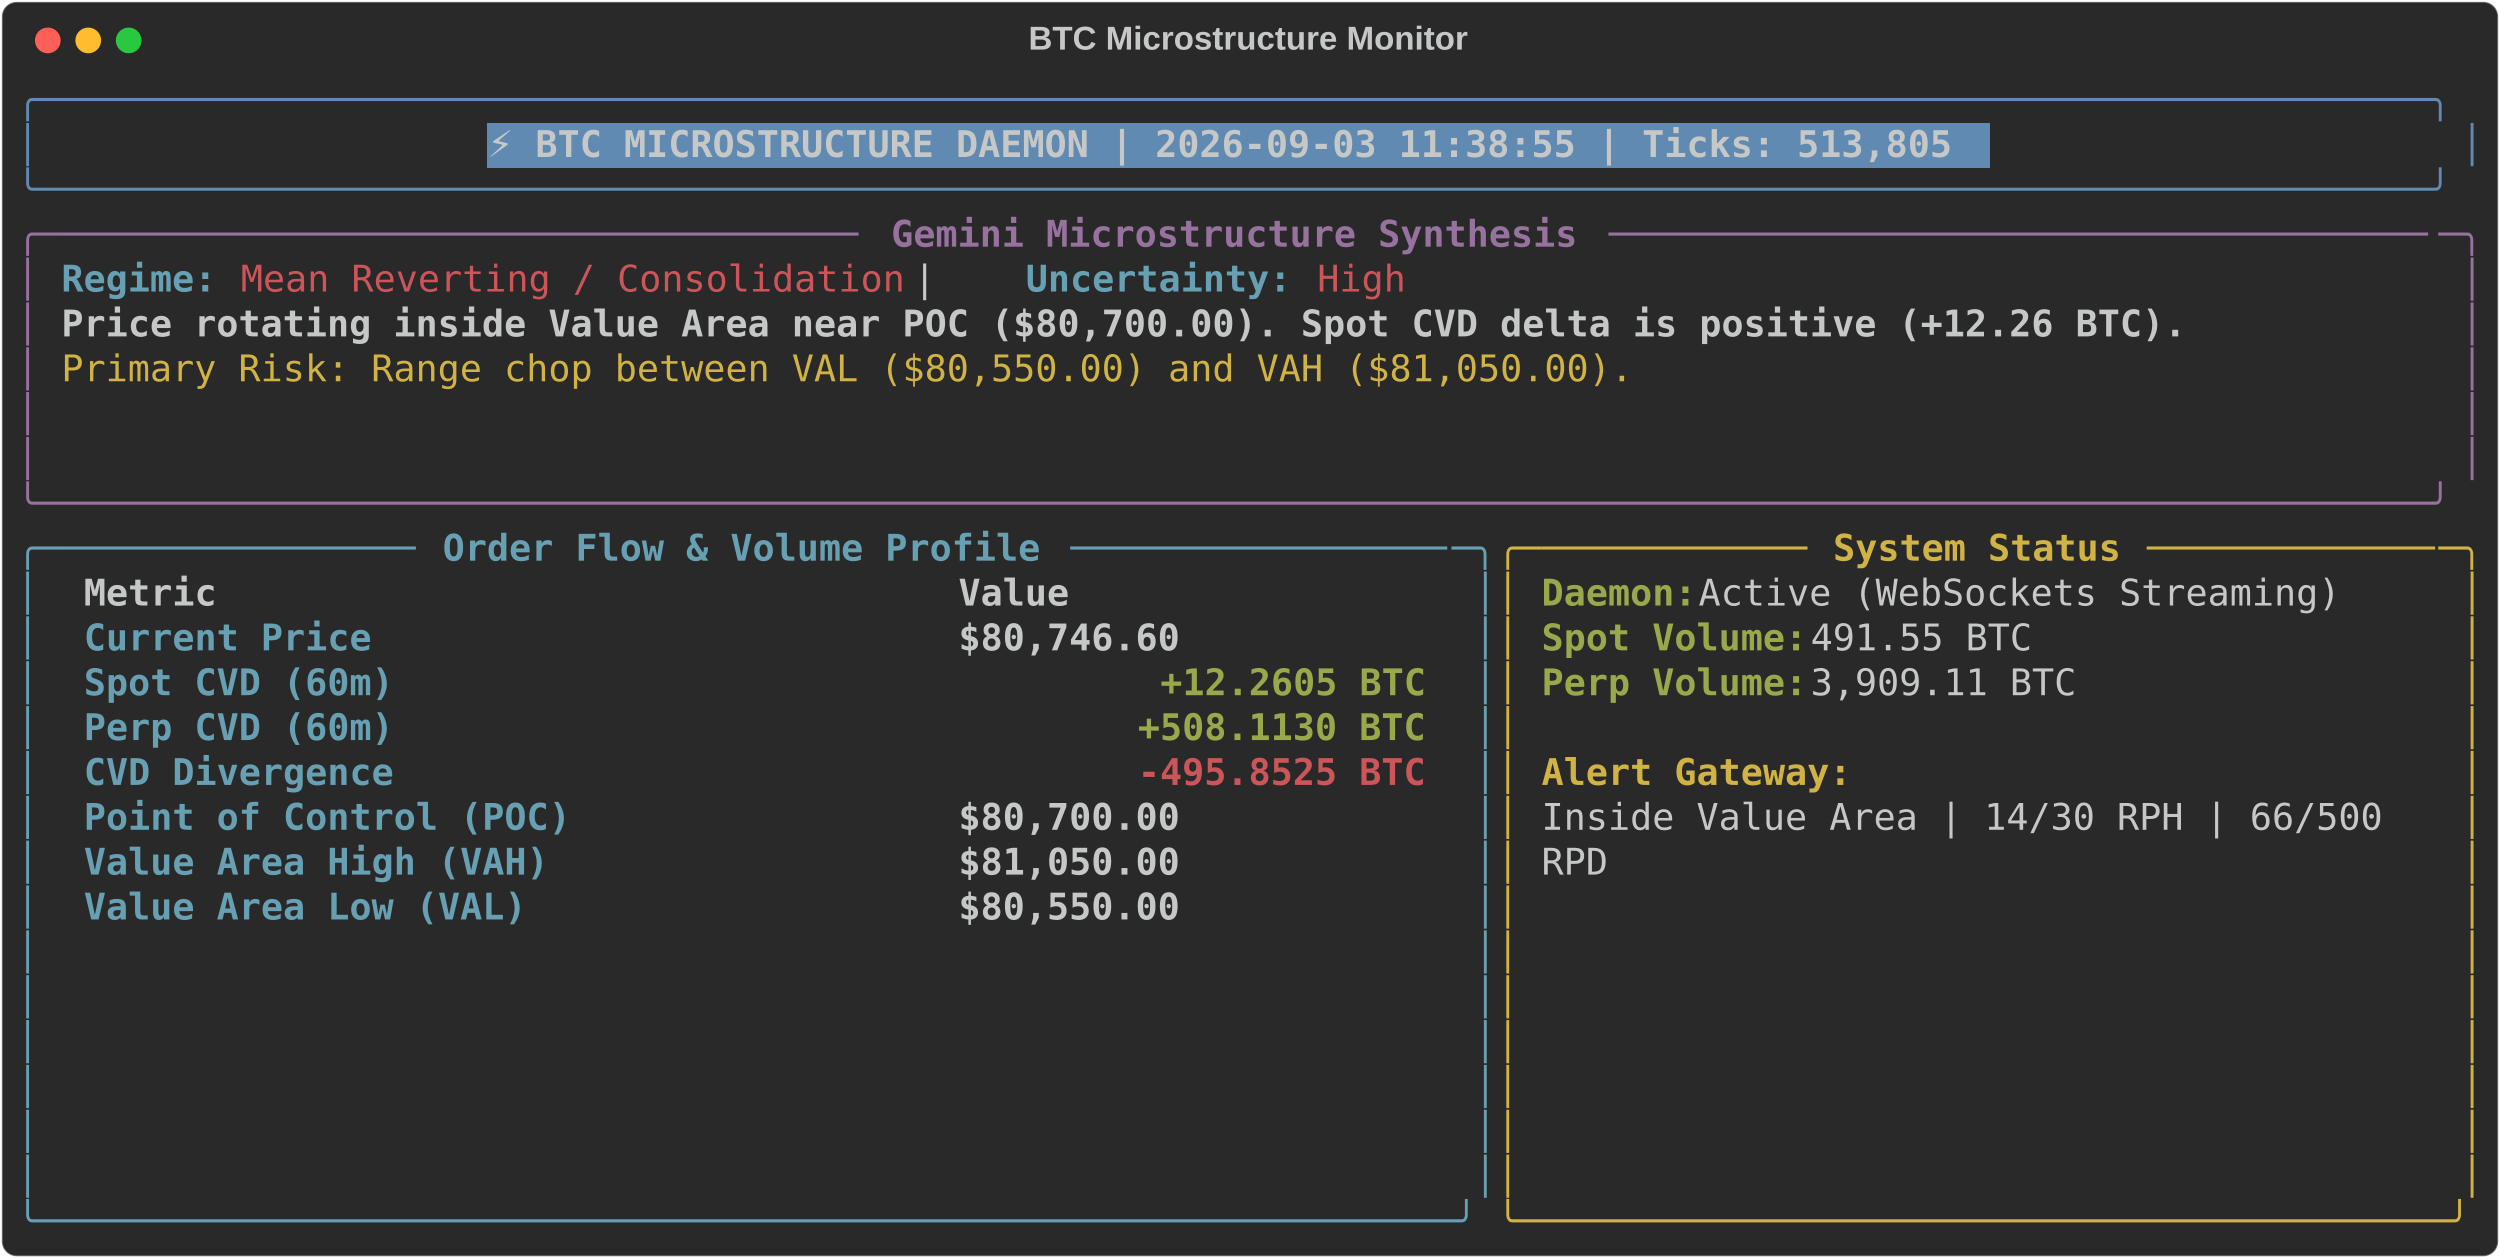
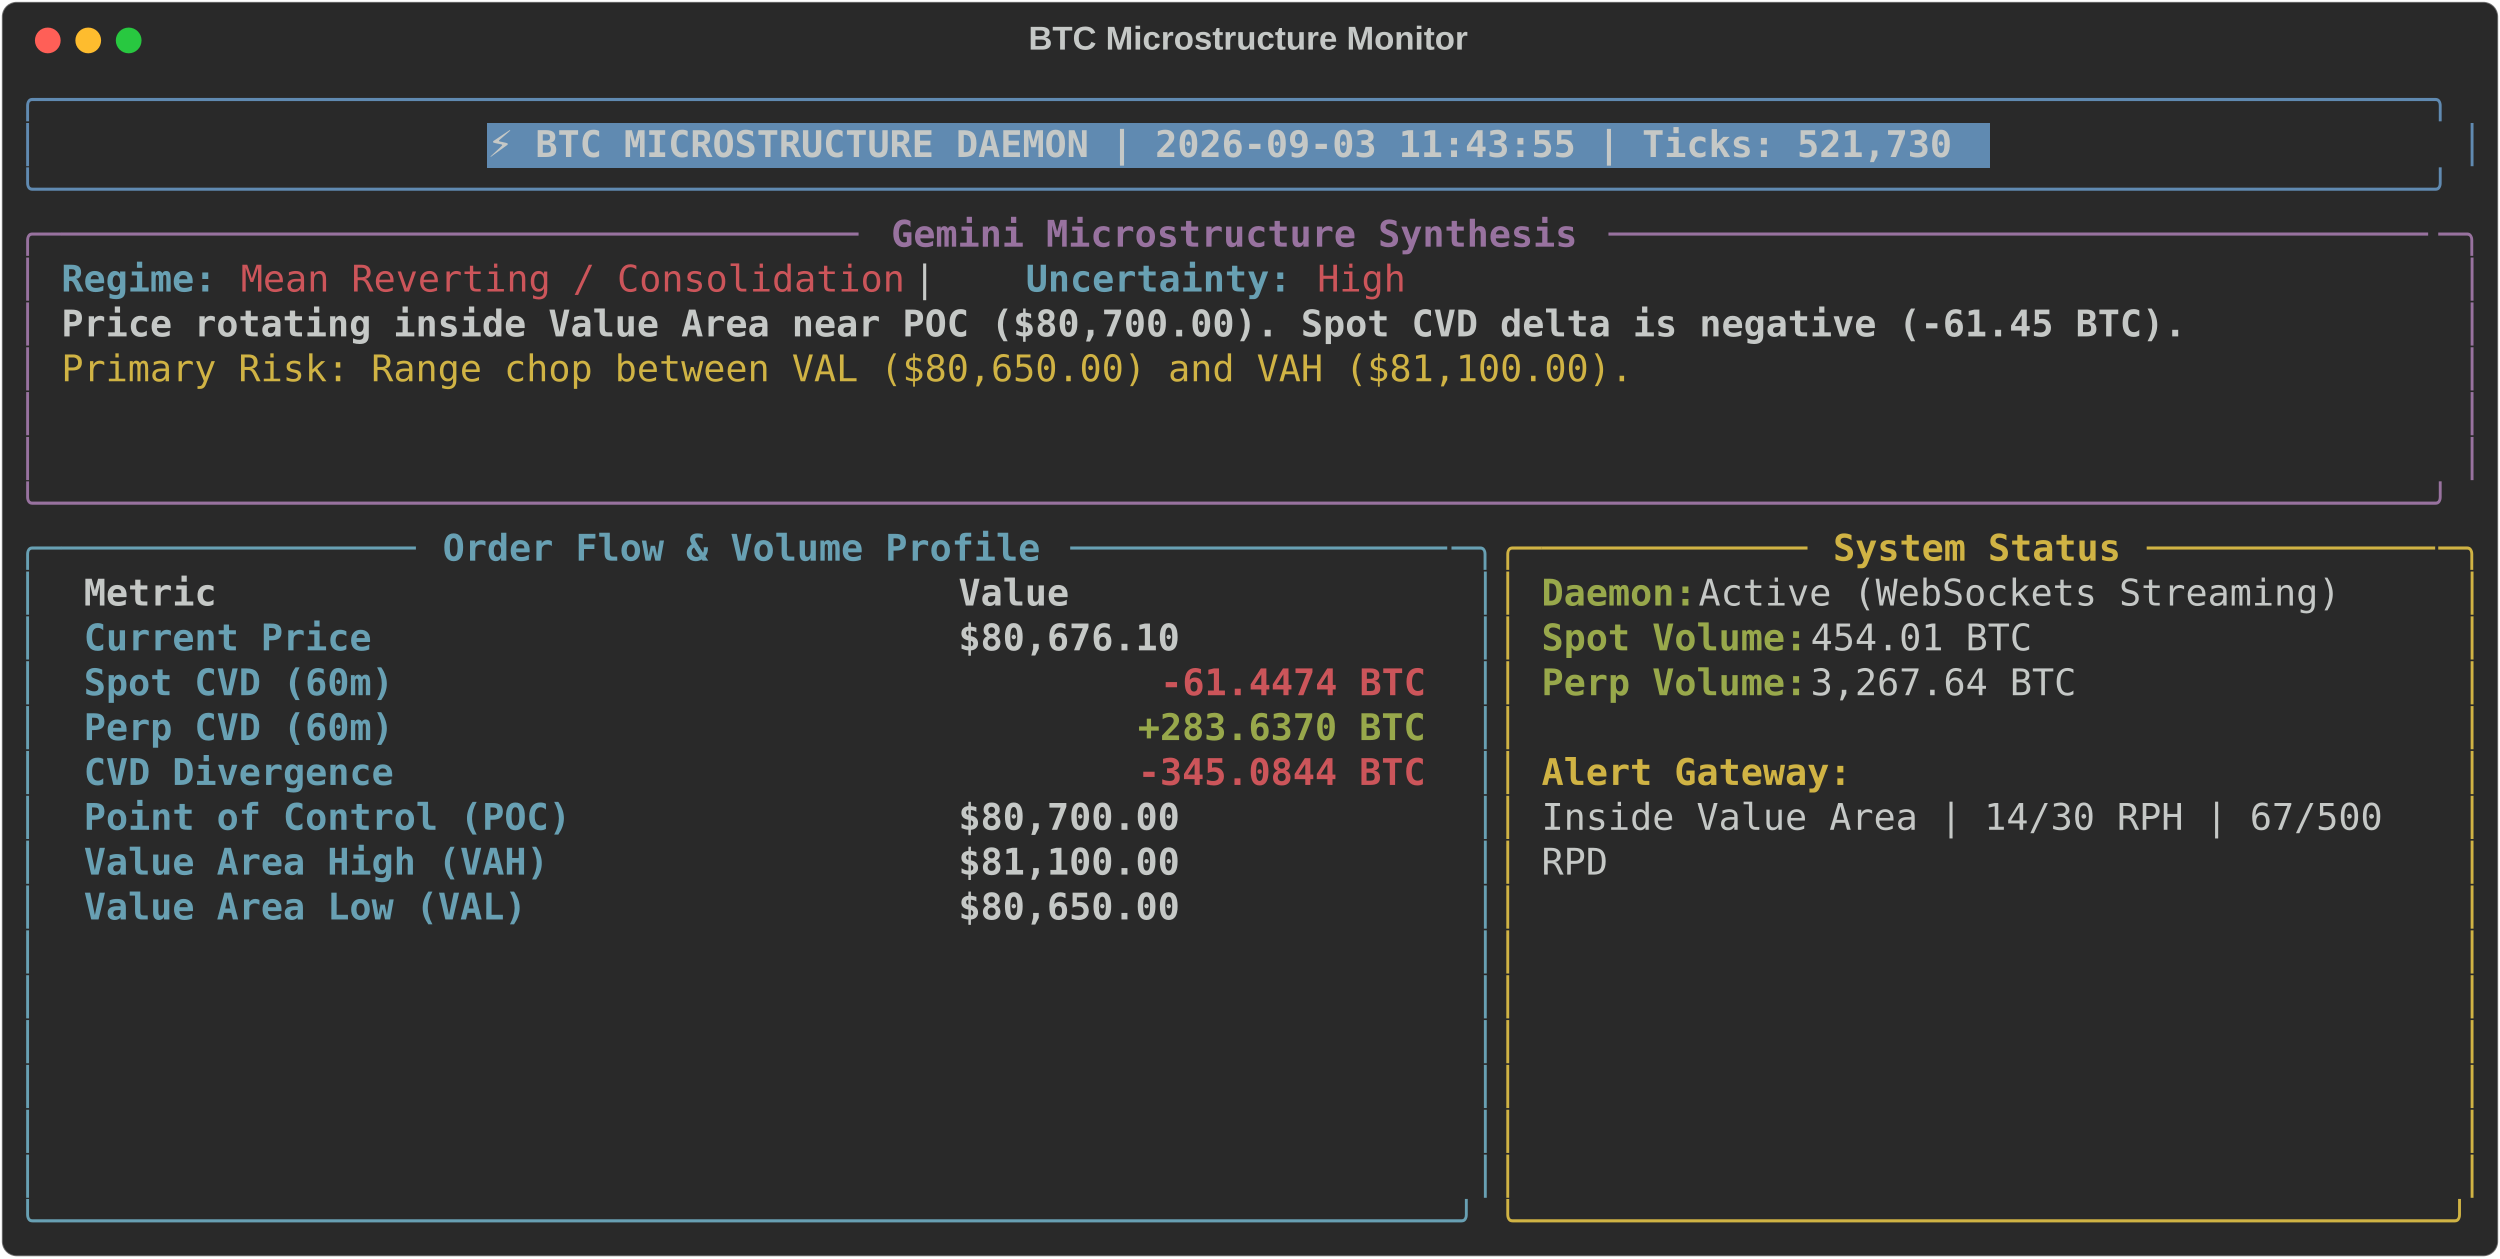
<svg xmlns="http://www.w3.org/2000/svg" class="rich-terminal" viewBox="0 0 1360 684.4">
  <style>

    @font-face {
        font-family: "Fira Code";
        src: local("FiraCode-Regular"),
                url("https://cdnjs.cloudflare.com/ajax/libs/firacode/6.2.0/woff2/FiraCode-Regular.woff2") format("woff2"),
                url("https://cdnjs.cloudflare.com/ajax/libs/firacode/6.2.0/woff/FiraCode-Regular.woff") format("woff");
        font-style: normal;
        font-weight: 400;
    }
    @font-face {
        font-family: "Fira Code";
        src: local("FiraCode-Bold"),
                url("https://cdnjs.cloudflare.com/ajax/libs/firacode/6.2.0/woff2/FiraCode-Bold.woff2") format("woff2"),
                url("https://cdnjs.cloudflare.com/ajax/libs/firacode/6.2.0/woff/FiraCode-Bold.woff") format("woff");
        font-style: bold;
        font-weight: 700;
    }

-     .terminal-3029423121-matrix {
+     .terminal-2423345945-matrix {
        font-family: Fira Code, monospace;
        font-size: 20px;
        line-height: 24.4px;
        font-variant-east-asian: full-width;
    }

-     .terminal-3029423121-title {
+     .terminal-2423345945-title {
        font-size: 18px;
        font-weight: bold;
        font-family: arial;
    }

-     .terminal-3029423121-r1 { fill: #608ab1 }
- .terminal-3029423121-r2 { fill: #c5c8c6 }
- .terminal-3029423121-r3 { fill: #c5c8c6;font-weight: bold }
- .terminal-3029423121-r4 { fill: #98729f }
- .terminal-3029423121-r5 { fill: #98729f;font-weight: bold }
- .terminal-3029423121-r6 { fill: #68a0b3;font-weight: bold }
- .terminal-3029423121-r7 { fill: #cc555a }
- .terminal-3029423121-r8 { fill: #d0b344 }
- .terminal-3029423121-r9 { fill: #68a0b3 }
- .terminal-3029423121-r10 { fill: #d0b344;font-weight: bold }
- .terminal-3029423121-r11 { fill: #98a84b;font-weight: bold }
- .terminal-3029423121-r12 { fill: #cc555a;font-weight: bold }
+     .terminal-2423345945-r1 { fill: #608ab1 }
+ .terminal-2423345945-r2 { fill: #c5c8c6 }
+ .terminal-2423345945-r3 { fill: #c5c8c6;font-weight: bold }
+ .terminal-2423345945-r4 { fill: #98729f }
+ .terminal-2423345945-r5 { fill: #98729f;font-weight: bold }
+ .terminal-2423345945-r6 { fill: #68a0b3;font-weight: bold }
+ .terminal-2423345945-r7 { fill: #cc555a }
+ .terminal-2423345945-r8 { fill: #d0b344 }
+ .terminal-2423345945-r9 { fill: #68a0b3 }
+ .terminal-2423345945-r10 { fill: #d0b344;font-weight: bold }
+ .terminal-2423345945-r11 { fill: #98a84b;font-weight: bold }
+ .terminal-2423345945-r12 { fill: #cc555a;font-weight: bold }
    </style>
  <defs>
-     <clipPath id="terminal-3029423121-clip-terminal">
+     <clipPath id="terminal-2423345945-clip-terminal">
      <rect x="0" y="0" width="1341.0" height="633.4" />
    </clipPath>
-     <clipPath id="terminal-3029423121-line-0">
+     <clipPath id="terminal-2423345945-line-0">
      <rect x="0" y="1.5" width="1342" height="24.65" />
    </clipPath>
-     <clipPath id="terminal-3029423121-line-1">
+     <clipPath id="terminal-2423345945-line-1">
      <rect x="0" y="25.9" width="1342" height="24.65" />
    </clipPath>
-     <clipPath id="terminal-3029423121-line-2">
+     <clipPath id="terminal-2423345945-line-2">
      <rect x="0" y="50.3" width="1342" height="24.65" />
    </clipPath>
-     <clipPath id="terminal-3029423121-line-3">
+     <clipPath id="terminal-2423345945-line-3">
      <rect x="0" y="74.7" width="1342" height="24.65" />
    </clipPath>
-     <clipPath id="terminal-3029423121-line-4">
+     <clipPath id="terminal-2423345945-line-4">
      <rect x="0" y="99.1" width="1342" height="24.65" />
    </clipPath>
-     <clipPath id="terminal-3029423121-line-5">
+     <clipPath id="terminal-2423345945-line-5">
      <rect x="0" y="123.5" width="1342" height="24.65" />
    </clipPath>
-     <clipPath id="terminal-3029423121-line-6">
+     <clipPath id="terminal-2423345945-line-6">
      <rect x="0" y="147.9" width="1342" height="24.65" />
    </clipPath>
-     <clipPath id="terminal-3029423121-line-7">
+     <clipPath id="terminal-2423345945-line-7">
      <rect x="0" y="172.3" width="1342" height="24.65" />
    </clipPath>
-     <clipPath id="terminal-3029423121-line-8">
+     <clipPath id="terminal-2423345945-line-8">
      <rect x="0" y="196.7" width="1342" height="24.65" />
    </clipPath>
-     <clipPath id="terminal-3029423121-line-9">
+     <clipPath id="terminal-2423345945-line-9">
      <rect x="0" y="221.1" width="1342" height="24.65" />
    </clipPath>
-     <clipPath id="terminal-3029423121-line-10">
+     <clipPath id="terminal-2423345945-line-10">
      <rect x="0" y="245.5" width="1342" height="24.65" />
    </clipPath>
-     <clipPath id="terminal-3029423121-line-11">
+     <clipPath id="terminal-2423345945-line-11">
      <rect x="0" y="269.9" width="1342" height="24.65" />
    </clipPath>
-     <clipPath id="terminal-3029423121-line-12">
+     <clipPath id="terminal-2423345945-line-12">
      <rect x="0" y="294.3" width="1342" height="24.65" />
    </clipPath>
-     <clipPath id="terminal-3029423121-line-13">
+     <clipPath id="terminal-2423345945-line-13">
      <rect x="0" y="318.7" width="1342" height="24.65" />
    </clipPath>
-     <clipPath id="terminal-3029423121-line-14">
+     <clipPath id="terminal-2423345945-line-14">
      <rect x="0" y="343.1" width="1342" height="24.65" />
    </clipPath>
-     <clipPath id="terminal-3029423121-line-15">
+     <clipPath id="terminal-2423345945-line-15">
      <rect x="0" y="367.5" width="1342" height="24.65" />
    </clipPath>
-     <clipPath id="terminal-3029423121-line-16">
+     <clipPath id="terminal-2423345945-line-16">
      <rect x="0" y="391.9" width="1342" height="24.65" />
    </clipPath>
-     <clipPath id="terminal-3029423121-line-17">
+     <clipPath id="terminal-2423345945-line-17">
      <rect x="0" y="416.3" width="1342" height="24.65" />
    </clipPath>
-     <clipPath id="terminal-3029423121-line-18">
+     <clipPath id="terminal-2423345945-line-18">
      <rect x="0" y="440.7" width="1342" height="24.65" />
    </clipPath>
-     <clipPath id="terminal-3029423121-line-19">
+     <clipPath id="terminal-2423345945-line-19">
      <rect x="0" y="465.1" width="1342" height="24.65" />
    </clipPath>
-     <clipPath id="terminal-3029423121-line-20">
+     <clipPath id="terminal-2423345945-line-20">
      <rect x="0" y="489.5" width="1342" height="24.65" />
    </clipPath>
-     <clipPath id="terminal-3029423121-line-21">
+     <clipPath id="terminal-2423345945-line-21">
      <rect x="0" y="513.9" width="1342" height="24.65" />
    </clipPath>
-     <clipPath id="terminal-3029423121-line-22">
+     <clipPath id="terminal-2423345945-line-22">
      <rect x="0" y="538.3" width="1342" height="24.65" />
    </clipPath>
-     <clipPath id="terminal-3029423121-line-23">
+     <clipPath id="terminal-2423345945-line-23">
      <rect x="0" y="562.7" width="1342" height="24.65" />
    </clipPath>
-     <clipPath id="terminal-3029423121-line-24">
+     <clipPath id="terminal-2423345945-line-24">
      <rect x="0" y="587.1" width="1342" height="24.65" />
    </clipPath>
  </defs>
  <rect fill="#292929" stroke="rgba(255,255,255,0.35)" stroke-width="1" x="1" y="1" width="1358" height="682.4" rx="8" />
-   <text class="terminal-3029423121-title" fill="#c5c8c6" text-anchor="middle" x="679" y="27">BTC Microstructure Monitor</text>
+   <text class="terminal-2423345945-title" fill="#c5c8c6" text-anchor="middle" x="679" y="27">BTC Microstructure Monitor</text>
  <g transform="translate(26,22)">
    <circle cx="0" cy="0" r="7" fill="#ff5f57" />
    <circle cx="22" cy="0" r="7" fill="#febc2e" />
    <circle cx="44" cy="0" r="7" fill="#28c840" />
  </g>
-   <g transform="translate(9, 41)" clip-path="url(#terminal-3029423121-clip-terminal)">
+   <g transform="translate(9, 41)" clip-path="url(#terminal-2423345945-clip-terminal)">
    <rect fill="#608ab1" x="256.2" y="25.9" width="817.4" height="24.65" shape-rendering="crispEdges" />
-     <g class="terminal-3029423121-matrix">
-       <text class="terminal-3029423121-r1" x="0" y="20" textLength="1342" clip-path="url(#terminal-3029423121-line-0)">╭────────────────────────────────────────────────────────────────────────────────────────────────────────────╮</text>
-       <text class="terminal-3029423121-r2" x="1342" y="20" textLength="12.2" clip-path="url(#terminal-3029423121-line-0)">
- </text>
-       <text class="terminal-3029423121-r1" x="0" y="44.4" textLength="12.2" clip-path="url(#terminal-3029423121-line-1)">│</text>
-       <text class="terminal-3029423121-r3" x="256.2" y="44.4" textLength="805.2" clip-path="url(#terminal-3029423121-line-1)">⚡ BTC MICROSTRUCTURE DAEMON | 2026-09-03 11:38:55 | Ticks: 513,805</text>
-       <text class="terminal-3029423121-r1" x="1329.8" y="44.4" textLength="12.2" clip-path="url(#terminal-3029423121-line-1)">│</text>
-       <text class="terminal-3029423121-r2" x="1342" y="44.4" textLength="12.2" clip-path="url(#terminal-3029423121-line-1)">
- </text>
-       <text class="terminal-3029423121-r1" x="0" y="68.8" textLength="1342" clip-path="url(#terminal-3029423121-line-2)">╰────────────────────────────────────────────────────────────────────────────────────────────────────────────╯</text>
-       <text class="terminal-3029423121-r2" x="1342" y="68.8" textLength="12.2" clip-path="url(#terminal-3029423121-line-2)">
- </text>
-       <text class="terminal-3029423121-r4" x="0" y="93.2" textLength="24.4" clip-path="url(#terminal-3029423121-line-3)">╭─</text>
-       <text class="terminal-3029423121-r4" x="24.4" y="93.2" textLength="439.2" clip-path="url(#terminal-3029423121-line-3)">────────────────────────────────────</text>
-       <text class="terminal-3029423121-r5" x="475.8" y="93.2" textLength="378.2" clip-path="url(#terminal-3029423121-line-3)">Gemini Microstructure Synthesis</text>
-       <text class="terminal-3029423121-r4" x="866.2" y="93.2" textLength="451.4" clip-path="url(#terminal-3029423121-line-3)">─────────────────────────────────────</text>
-       <text class="terminal-3029423121-r4" x="1317.6" y="93.2" textLength="24.4" clip-path="url(#terminal-3029423121-line-3)">─╮</text>
-       <text class="terminal-3029423121-r2" x="1342" y="93.2" textLength="12.2" clip-path="url(#terminal-3029423121-line-3)">
- </text>
-       <text class="terminal-3029423121-r4" x="0" y="117.6" textLength="12.2" clip-path="url(#terminal-3029423121-line-4)">│</text>
-       <text class="terminal-3029423121-r6" x="24.4" y="117.6" textLength="85.4" clip-path="url(#terminal-3029423121-line-4)">Regime:</text>
-       <text class="terminal-3029423121-r7" x="122" y="117.6" textLength="366" clip-path="url(#terminal-3029423121-line-4)">Mean Reverting / Consolidation</text>
-       <text class="terminal-3029423121-r2" x="488" y="117.6" textLength="61" clip-path="url(#terminal-3029423121-line-4)">  |  </text>
-       <text class="terminal-3029423121-r6" x="549" y="117.6" textLength="146.4" clip-path="url(#terminal-3029423121-line-4)">Uncertainty:</text>
-       <text class="terminal-3029423121-r7" x="707.6" y="117.6" textLength="48.8" clip-path="url(#terminal-3029423121-line-4)">High</text>
-       <text class="terminal-3029423121-r4" x="1329.8" y="117.6" textLength="12.2" clip-path="url(#terminal-3029423121-line-4)">│</text>
-       <text class="terminal-3029423121-r2" x="1342" y="117.6" textLength="12.2" clip-path="url(#terminal-3029423121-line-4)">
- </text>
-       <text class="terminal-3029423121-r4" x="0" y="142" textLength="12.2" clip-path="url(#terminal-3029423121-line-5)">│</text>
-       <text class="terminal-3029423121-r3" x="24.4" y="142" textLength="1171.2" clip-path="url(#terminal-3029423121-line-5)">Price rotating inside Value Area near POC ($80,700.00). Spot CVD delta is positive (+12.26 BTC).</text>
-       <text class="terminal-3029423121-r4" x="1329.8" y="142" textLength="12.2" clip-path="url(#terminal-3029423121-line-5)">│</text>
-       <text class="terminal-3029423121-r2" x="1342" y="142" textLength="12.2" clip-path="url(#terminal-3029423121-line-5)">
- </text>
-       <text class="terminal-3029423121-r4" x="0" y="166.4" textLength="12.2" clip-path="url(#terminal-3029423121-line-6)">│</text>
-       <text class="terminal-3029423121-r8" x="24.4" y="166.4" textLength="866.2" clip-path="url(#terminal-3029423121-line-6)">Primary Risk: Range chop between VAL ($80,550.00) and VAH ($81,050.00).</text>
-       <text class="terminal-3029423121-r4" x="1329.8" y="166.4" textLength="12.2" clip-path="url(#terminal-3029423121-line-6)">│</text>
-       <text class="terminal-3029423121-r2" x="1342" y="166.4" textLength="12.2" clip-path="url(#terminal-3029423121-line-6)">
- </text>
-       <text class="terminal-3029423121-r4" x="0" y="190.8" textLength="12.2" clip-path="url(#terminal-3029423121-line-7)">│</text>
-       <text class="terminal-3029423121-r4" x="1329.8" y="190.8" textLength="12.2" clip-path="url(#terminal-3029423121-line-7)">│</text>
-       <text class="terminal-3029423121-r2" x="1342" y="190.8" textLength="12.2" clip-path="url(#terminal-3029423121-line-7)">
- </text>
-       <text class="terminal-3029423121-r4" x="0" y="215.2" textLength="12.2" clip-path="url(#terminal-3029423121-line-8)">│</text>
-       <text class="terminal-3029423121-r4" x="1329.8" y="215.2" textLength="12.2" clip-path="url(#terminal-3029423121-line-8)">│</text>
-       <text class="terminal-3029423121-r2" x="1342" y="215.2" textLength="12.2" clip-path="url(#terminal-3029423121-line-8)">
- </text>
-       <text class="terminal-3029423121-r4" x="0" y="239.6" textLength="1342" clip-path="url(#terminal-3029423121-line-9)">╰────────────────────────────────────────────────────────────────────────────────────────────────────────────╯</text>
-       <text class="terminal-3029423121-r2" x="1342" y="239.6" textLength="12.2" clip-path="url(#terminal-3029423121-line-9)">
- </text>
-       <text class="terminal-3029423121-r9" x="0" y="264" textLength="24.4" clip-path="url(#terminal-3029423121-line-10)">╭─</text>
-       <text class="terminal-3029423121-r9" x="24.4" y="264" textLength="195.2" clip-path="url(#terminal-3029423121-line-10)">────────────────</text>
-       <text class="terminal-3029423121-r6" x="231.8" y="264" textLength="329.4" clip-path="url(#terminal-3029423121-line-10)">Order Flow &amp; Volume Profile</text>
-       <text class="terminal-3029423121-r9" x="573.4" y="264" textLength="207.4" clip-path="url(#terminal-3029423121-line-10)">─────────────────</text>
-       <text class="terminal-3029423121-r9" x="780.8" y="264" textLength="24.4" clip-path="url(#terminal-3029423121-line-10)">─╮</text>
-       <text class="terminal-3029423121-r8" x="805.2" y="264" textLength="24.4" clip-path="url(#terminal-3029423121-line-10)">╭─</text>
-       <text class="terminal-3029423121-r8" x="829.6" y="264" textLength="146.4" clip-path="url(#terminal-3029423121-line-10)">────────────</text>
-       <text class="terminal-3029423121-r10" x="988.2" y="264" textLength="158.6" clip-path="url(#terminal-3029423121-line-10)">System Status</text>
-       <text class="terminal-3029423121-r8" x="1159" y="264" textLength="158.6" clip-path="url(#terminal-3029423121-line-10)">─────────────</text>
-       <text class="terminal-3029423121-r8" x="1317.6" y="264" textLength="24.4" clip-path="url(#terminal-3029423121-line-10)">─╮</text>
-       <text class="terminal-3029423121-r2" x="1342" y="264" textLength="12.2" clip-path="url(#terminal-3029423121-line-10)">
- </text>
-       <text class="terminal-3029423121-r9" x="0" y="288.4" textLength="12.2" clip-path="url(#terminal-3029423121-line-11)">│</text>
-       <text class="terminal-3029423121-r3" x="36.6" y="288.4" textLength="451.4" clip-path="url(#terminal-3029423121-line-11)">Metric                               </text>
-       <text class="terminal-3029423121-r3" x="512.4" y="288.4" textLength="256.2" clip-path="url(#terminal-3029423121-line-11)">                Value</text>
-       <text class="terminal-3029423121-r9" x="793" y="288.4" textLength="12.2" clip-path="url(#terminal-3029423121-line-11)">│</text>
-       <text class="terminal-3029423121-r8" x="805.2" y="288.4" textLength="12.2" clip-path="url(#terminal-3029423121-line-11)">│</text>
-       <text class="terminal-3029423121-r11" x="829.6" y="288.4" textLength="85.4" clip-path="url(#terminal-3029423121-line-11)">Daemon:</text>
-       <text class="terminal-3029423121-r2" x="915" y="288.4" textLength="366" clip-path="url(#terminal-3029423121-line-11)"> Active (WebSockets Streaming)</text>
-       <text class="terminal-3029423121-r8" x="1329.8" y="288.4" textLength="12.2" clip-path="url(#terminal-3029423121-line-11)">│</text>
-       <text class="terminal-3029423121-r2" x="1342" y="288.4" textLength="12.2" clip-path="url(#terminal-3029423121-line-11)">
- </text>
-       <text class="terminal-3029423121-r9" x="0" y="312.8" textLength="12.2" clip-path="url(#terminal-3029423121-line-12)">│</text>
-       <text class="terminal-3029423121-r6" x="36.6" y="312.8" textLength="451.4" clip-path="url(#terminal-3029423121-line-12)">Current Price                        </text>
-       <text class="terminal-3029423121-r3" x="512.4" y="312.8" textLength="256.2" clip-path="url(#terminal-3029423121-line-12)">           $80,746.60</text>
-       <text class="terminal-3029423121-r9" x="793" y="312.8" textLength="12.2" clip-path="url(#terminal-3029423121-line-12)">│</text>
-       <text class="terminal-3029423121-r8" x="805.2" y="312.8" textLength="12.2" clip-path="url(#terminal-3029423121-line-12)">│</text>
-       <text class="terminal-3029423121-r11" x="829.6" y="312.8" textLength="146.4" clip-path="url(#terminal-3029423121-line-12)">Spot Volume:</text>
-       <text class="terminal-3029423121-r2" x="976" y="312.8" textLength="134.2" clip-path="url(#terminal-3029423121-line-12)"> 491.55 BTC</text>
-       <text class="terminal-3029423121-r8" x="1329.8" y="312.8" textLength="12.2" clip-path="url(#terminal-3029423121-line-12)">│</text>
-       <text class="terminal-3029423121-r2" x="1342" y="312.8" textLength="12.2" clip-path="url(#terminal-3029423121-line-12)">
- </text>
-       <text class="terminal-3029423121-r9" x="0" y="337.2" textLength="12.2" clip-path="url(#terminal-3029423121-line-13)">│</text>
-       <text class="terminal-3029423121-r6" x="36.6" y="337.2" textLength="451.4" clip-path="url(#terminal-3029423121-line-13)">Spot CVD (60m)                       </text>
-       <text class="terminal-3029423121-r11" x="622.2" y="337.2" textLength="146.4" clip-path="url(#terminal-3029423121-line-13)">+12.2605 BTC</text>
-       <text class="terminal-3029423121-r9" x="793" y="337.2" textLength="12.2" clip-path="url(#terminal-3029423121-line-13)">│</text>
-       <text class="terminal-3029423121-r8" x="805.2" y="337.2" textLength="12.2" clip-path="url(#terminal-3029423121-line-13)">│</text>
-       <text class="terminal-3029423121-r11" x="829.6" y="337.2" textLength="146.4" clip-path="url(#terminal-3029423121-line-13)">Perp Volume:</text>
-       <text class="terminal-3029423121-r2" x="976" y="337.2" textLength="158.6" clip-path="url(#terminal-3029423121-line-13)"> 3,909.11 BTC</text>
-       <text class="terminal-3029423121-r8" x="1329.8" y="337.2" textLength="12.2" clip-path="url(#terminal-3029423121-line-13)">│</text>
-       <text class="terminal-3029423121-r2" x="1342" y="337.2" textLength="12.2" clip-path="url(#terminal-3029423121-line-13)">
- </text>
-       <text class="terminal-3029423121-r9" x="0" y="361.6" textLength="12.2" clip-path="url(#terminal-3029423121-line-14)">│</text>
-       <text class="terminal-3029423121-r6" x="36.6" y="361.6" textLength="451.4" clip-path="url(#terminal-3029423121-line-14)">Perp CVD (60m)                       </text>
-       <text class="terminal-3029423121-r11" x="610" y="361.6" textLength="158.6" clip-path="url(#terminal-3029423121-line-14)">+508.1130 BTC</text>
-       <text class="terminal-3029423121-r9" x="793" y="361.6" textLength="12.2" clip-path="url(#terminal-3029423121-line-14)">│</text>
-       <text class="terminal-3029423121-r8" x="805.2" y="361.6" textLength="12.2" clip-path="url(#terminal-3029423121-line-14)">│</text>
-       <text class="terminal-3029423121-r8" x="1329.8" y="361.6" textLength="12.2" clip-path="url(#terminal-3029423121-line-14)">│</text>
-       <text class="terminal-3029423121-r2" x="1342" y="361.6" textLength="12.2" clip-path="url(#terminal-3029423121-line-14)">
- </text>
-       <text class="terminal-3029423121-r9" x="0" y="386" textLength="12.2" clip-path="url(#terminal-3029423121-line-15)">│</text>
-       <text class="terminal-3029423121-r6" x="36.6" y="386" textLength="451.4" clip-path="url(#terminal-3029423121-line-15)">CVD Divergence                       </text>
-       <text class="terminal-3029423121-r12" x="610" y="386" textLength="158.6" clip-path="url(#terminal-3029423121-line-15)">-495.8525 BTC</text>
-       <text class="terminal-3029423121-r9" x="793" y="386" textLength="12.2" clip-path="url(#terminal-3029423121-line-15)">│</text>
-       <text class="terminal-3029423121-r8" x="805.2" y="386" textLength="12.2" clip-path="url(#terminal-3029423121-line-15)">│</text>
-       <text class="terminal-3029423121-r10" x="829.6" y="386" textLength="170.8" clip-path="url(#terminal-3029423121-line-15)">Alert Gateway:</text>
-       <text class="terminal-3029423121-r8" x="1329.8" y="386" textLength="12.2" clip-path="url(#terminal-3029423121-line-15)">│</text>
-       <text class="terminal-3029423121-r2" x="1342" y="386" textLength="12.2" clip-path="url(#terminal-3029423121-line-15)">
- </text>
-       <text class="terminal-3029423121-r9" x="0" y="410.4" textLength="12.2" clip-path="url(#terminal-3029423121-line-16)">│</text>
-       <text class="terminal-3029423121-r6" x="36.6" y="410.4" textLength="451.4" clip-path="url(#terminal-3029423121-line-16)">Point of Control (POC)               </text>
-       <text class="terminal-3029423121-r3" x="512.4" y="410.4" textLength="256.2" clip-path="url(#terminal-3029423121-line-16)">           $80,700.00</text>
-       <text class="terminal-3029423121-r9" x="793" y="410.4" textLength="12.2" clip-path="url(#terminal-3029423121-line-16)">│</text>
-       <text class="terminal-3029423121-r8" x="805.2" y="410.4" textLength="12.2" clip-path="url(#terminal-3029423121-line-16)">│</text>
-       <text class="terminal-3029423121-r2" x="829.6" y="410.4" textLength="475.8" clip-path="url(#terminal-3029423121-line-16)">Inside Value Area | 14/30 RPH | 66/500 </text>
-       <text class="terminal-3029423121-r8" x="1329.8" y="410.4" textLength="12.2" clip-path="url(#terminal-3029423121-line-16)">│</text>
-       <text class="terminal-3029423121-r2" x="1342" y="410.4" textLength="12.2" clip-path="url(#terminal-3029423121-line-16)">
- </text>
-       <text class="terminal-3029423121-r9" x="0" y="434.8" textLength="12.2" clip-path="url(#terminal-3029423121-line-17)">│</text>
-       <text class="terminal-3029423121-r6" x="36.6" y="434.8" textLength="451.4" clip-path="url(#terminal-3029423121-line-17)">Value Area High (VAH)                </text>
-       <text class="terminal-3029423121-r3" x="512.4" y="434.8" textLength="256.2" clip-path="url(#terminal-3029423121-line-17)">           $81,050.00</text>
-       <text class="terminal-3029423121-r9" x="793" y="434.8" textLength="12.2" clip-path="url(#terminal-3029423121-line-17)">│</text>
-       <text class="terminal-3029423121-r8" x="805.2" y="434.8" textLength="12.2" clip-path="url(#terminal-3029423121-line-17)">│</text>
-       <text class="terminal-3029423121-r2" x="829.6" y="434.8" textLength="36.6" clip-path="url(#terminal-3029423121-line-17)">RPD</text>
-       <text class="terminal-3029423121-r8" x="1329.8" y="434.8" textLength="12.2" clip-path="url(#terminal-3029423121-line-17)">│</text>
-       <text class="terminal-3029423121-r2" x="1342" y="434.8" textLength="12.2" clip-path="url(#terminal-3029423121-line-17)">
- </text>
-       <text class="terminal-3029423121-r9" x="0" y="459.2" textLength="12.2" clip-path="url(#terminal-3029423121-line-18)">│</text>
-       <text class="terminal-3029423121-r6" x="36.6" y="459.2" textLength="451.4" clip-path="url(#terminal-3029423121-line-18)">Value Area Low (VAL)                 </text>
-       <text class="terminal-3029423121-r3" x="512.4" y="459.2" textLength="256.2" clip-path="url(#terminal-3029423121-line-18)">           $80,550.00</text>
-       <text class="terminal-3029423121-r9" x="793" y="459.2" textLength="12.2" clip-path="url(#terminal-3029423121-line-18)">│</text>
-       <text class="terminal-3029423121-r8" x="805.2" y="459.2" textLength="12.2" clip-path="url(#terminal-3029423121-line-18)">│</text>
-       <text class="terminal-3029423121-r8" x="1329.8" y="459.2" textLength="12.2" clip-path="url(#terminal-3029423121-line-18)">│</text>
-       <text class="terminal-3029423121-r2" x="1342" y="459.2" textLength="12.2" clip-path="url(#terminal-3029423121-line-18)">
- </text>
-       <text class="terminal-3029423121-r9" x="0" y="483.6" textLength="12.2" clip-path="url(#terminal-3029423121-line-19)">│</text>
-       <text class="terminal-3029423121-r9" x="793" y="483.6" textLength="12.2" clip-path="url(#terminal-3029423121-line-19)">│</text>
-       <text class="terminal-3029423121-r8" x="805.2" y="483.6" textLength="12.2" clip-path="url(#terminal-3029423121-line-19)">│</text>
-       <text class="terminal-3029423121-r8" x="1329.8" y="483.6" textLength="12.2" clip-path="url(#terminal-3029423121-line-19)">│</text>
-       <text class="terminal-3029423121-r2" x="1342" y="483.6" textLength="12.2" clip-path="url(#terminal-3029423121-line-19)">
- </text>
-       <text class="terminal-3029423121-r9" x="0" y="508" textLength="12.2" clip-path="url(#terminal-3029423121-line-20)">│</text>
-       <text class="terminal-3029423121-r9" x="793" y="508" textLength="12.2" clip-path="url(#terminal-3029423121-line-20)">│</text>
-       <text class="terminal-3029423121-r8" x="805.2" y="508" textLength="12.2" clip-path="url(#terminal-3029423121-line-20)">│</text>
-       <text class="terminal-3029423121-r8" x="1329.8" y="508" textLength="12.2" clip-path="url(#terminal-3029423121-line-20)">│</text>
-       <text class="terminal-3029423121-r2" x="1342" y="508" textLength="12.2" clip-path="url(#terminal-3029423121-line-20)">
- </text>
-       <text class="terminal-3029423121-r9" x="0" y="532.4" textLength="12.2" clip-path="url(#terminal-3029423121-line-21)">│</text>
-       <text class="terminal-3029423121-r9" x="793" y="532.4" textLength="12.2" clip-path="url(#terminal-3029423121-line-21)">│</text>
-       <text class="terminal-3029423121-r8" x="805.2" y="532.4" textLength="12.2" clip-path="url(#terminal-3029423121-line-21)">│</text>
-       <text class="terminal-3029423121-r8" x="1329.8" y="532.4" textLength="12.2" clip-path="url(#terminal-3029423121-line-21)">│</text>
-       <text class="terminal-3029423121-r2" x="1342" y="532.4" textLength="12.2" clip-path="url(#terminal-3029423121-line-21)">
- </text>
-       <text class="terminal-3029423121-r9" x="0" y="556.8" textLength="12.2" clip-path="url(#terminal-3029423121-line-22)">│</text>
-       <text class="terminal-3029423121-r9" x="793" y="556.8" textLength="12.2" clip-path="url(#terminal-3029423121-line-22)">│</text>
-       <text class="terminal-3029423121-r8" x="805.2" y="556.8" textLength="12.2" clip-path="url(#terminal-3029423121-line-22)">│</text>
-       <text class="terminal-3029423121-r8" x="1329.8" y="556.8" textLength="12.2" clip-path="url(#terminal-3029423121-line-22)">│</text>
-       <text class="terminal-3029423121-r2" x="1342" y="556.8" textLength="12.2" clip-path="url(#terminal-3029423121-line-22)">
- </text>
-       <text class="terminal-3029423121-r9" x="0" y="581.2" textLength="12.2" clip-path="url(#terminal-3029423121-line-23)">│</text>
-       <text class="terminal-3029423121-r9" x="793" y="581.2" textLength="12.2" clip-path="url(#terminal-3029423121-line-23)">│</text>
-       <text class="terminal-3029423121-r8" x="805.2" y="581.2" textLength="12.2" clip-path="url(#terminal-3029423121-line-23)">│</text>
-       <text class="terminal-3029423121-r8" x="1329.8" y="581.2" textLength="12.2" clip-path="url(#terminal-3029423121-line-23)">│</text>
-       <text class="terminal-3029423121-r2" x="1342" y="581.2" textLength="12.2" clip-path="url(#terminal-3029423121-line-23)">
- </text>
-       <text class="terminal-3029423121-r9" x="0" y="605.6" textLength="12.2" clip-path="url(#terminal-3029423121-line-24)">│</text>
-       <text class="terminal-3029423121-r9" x="793" y="605.6" textLength="12.2" clip-path="url(#terminal-3029423121-line-24)">│</text>
-       <text class="terminal-3029423121-r8" x="805.2" y="605.6" textLength="12.2" clip-path="url(#terminal-3029423121-line-24)">│</text>
-       <text class="terminal-3029423121-r8" x="1329.8" y="605.6" textLength="12.2" clip-path="url(#terminal-3029423121-line-24)">│</text>
-       <text class="terminal-3029423121-r2" x="1342" y="605.6" textLength="12.2" clip-path="url(#terminal-3029423121-line-24)">
- </text>
-       <text class="terminal-3029423121-r9" x="0" y="630" textLength="805.2" clip-path="url(#terminal-3029423121-line-25)">╰────────────────────────────────────────────────────────────────╯</text>
-       <text class="terminal-3029423121-r8" x="805.2" y="630" textLength="536.8" clip-path="url(#terminal-3029423121-line-25)">╰──────────────────────────────────────────╯</text>
-       <text class="terminal-3029423121-r2" x="1342" y="630" textLength="12.2" clip-path="url(#terminal-3029423121-line-25)">
+     <g class="terminal-2423345945-matrix">
+       <text class="terminal-2423345945-r1" x="0" y="20" textLength="1342" clip-path="url(#terminal-2423345945-line-0)">╭────────────────────────────────────────────────────────────────────────────────────────────────────────────╮</text>
+       <text class="terminal-2423345945-r2" x="1342" y="20" textLength="12.2" clip-path="url(#terminal-2423345945-line-0)">
+ </text>
+       <text class="terminal-2423345945-r1" x="0" y="44.4" textLength="12.2" clip-path="url(#terminal-2423345945-line-1)">│</text>
+       <text class="terminal-2423345945-r3" x="256.2" y="44.4" textLength="805.2" clip-path="url(#terminal-2423345945-line-1)">⚡ BTC MICROSTRUCTURE DAEMON | 2026-09-03 11:43:55 | Ticks: 521,730</text>
+       <text class="terminal-2423345945-r1" x="1329.8" y="44.4" textLength="12.2" clip-path="url(#terminal-2423345945-line-1)">│</text>
+       <text class="terminal-2423345945-r2" x="1342" y="44.4" textLength="12.2" clip-path="url(#terminal-2423345945-line-1)">
+ </text>
+       <text class="terminal-2423345945-r1" x="0" y="68.8" textLength="1342" clip-path="url(#terminal-2423345945-line-2)">╰────────────────────────────────────────────────────────────────────────────────────────────────────────────╯</text>
+       <text class="terminal-2423345945-r2" x="1342" y="68.8" textLength="12.2" clip-path="url(#terminal-2423345945-line-2)">
+ </text>
+       <text class="terminal-2423345945-r4" x="0" y="93.2" textLength="24.4" clip-path="url(#terminal-2423345945-line-3)">╭─</text>
+       <text class="terminal-2423345945-r4" x="24.4" y="93.2" textLength="439.2" clip-path="url(#terminal-2423345945-line-3)">────────────────────────────────────</text>
+       <text class="terminal-2423345945-r5" x="475.8" y="93.2" textLength="378.2" clip-path="url(#terminal-2423345945-line-3)">Gemini Microstructure Synthesis</text>
+       <text class="terminal-2423345945-r4" x="866.2" y="93.2" textLength="451.4" clip-path="url(#terminal-2423345945-line-3)">─────────────────────────────────────</text>
+       <text class="terminal-2423345945-r4" x="1317.6" y="93.2" textLength="24.4" clip-path="url(#terminal-2423345945-line-3)">─╮</text>
+       <text class="terminal-2423345945-r2" x="1342" y="93.2" textLength="12.2" clip-path="url(#terminal-2423345945-line-3)">
+ </text>
+       <text class="terminal-2423345945-r4" x="0" y="117.6" textLength="12.2" clip-path="url(#terminal-2423345945-line-4)">│</text>
+       <text class="terminal-2423345945-r6" x="24.4" y="117.6" textLength="85.4" clip-path="url(#terminal-2423345945-line-4)">Regime:</text>
+       <text class="terminal-2423345945-r7" x="122" y="117.6" textLength="366" clip-path="url(#terminal-2423345945-line-4)">Mean Reverting / Consolidation</text>
+       <text class="terminal-2423345945-r2" x="488" y="117.6" textLength="61" clip-path="url(#terminal-2423345945-line-4)">  |  </text>
+       <text class="terminal-2423345945-r6" x="549" y="117.6" textLength="146.4" clip-path="url(#terminal-2423345945-line-4)">Uncertainty:</text>
+       <text class="terminal-2423345945-r7" x="707.6" y="117.6" textLength="48.8" clip-path="url(#terminal-2423345945-line-4)">High</text>
+       <text class="terminal-2423345945-r4" x="1329.8" y="117.6" textLength="12.2" clip-path="url(#terminal-2423345945-line-4)">│</text>
+       <text class="terminal-2423345945-r2" x="1342" y="117.6" textLength="12.2" clip-path="url(#terminal-2423345945-line-4)">
+ </text>
+       <text class="terminal-2423345945-r4" x="0" y="142" textLength="12.2" clip-path="url(#terminal-2423345945-line-5)">│</text>
+       <text class="terminal-2423345945-r3" x="24.4" y="142" textLength="1171.2" clip-path="url(#terminal-2423345945-line-5)">Price rotating inside Value Area near POC ($80,700.00). Spot CVD delta is negative (-61.45 BTC).</text>
+       <text class="terminal-2423345945-r4" x="1329.8" y="142" textLength="12.2" clip-path="url(#terminal-2423345945-line-5)">│</text>
+       <text class="terminal-2423345945-r2" x="1342" y="142" textLength="12.2" clip-path="url(#terminal-2423345945-line-5)">
+ </text>
+       <text class="terminal-2423345945-r4" x="0" y="166.4" textLength="12.2" clip-path="url(#terminal-2423345945-line-6)">│</text>
+       <text class="terminal-2423345945-r8" x="24.4" y="166.4" textLength="866.2" clip-path="url(#terminal-2423345945-line-6)">Primary Risk: Range chop between VAL ($80,650.00) and VAH ($81,100.00).</text>
+       <text class="terminal-2423345945-r4" x="1329.8" y="166.4" textLength="12.2" clip-path="url(#terminal-2423345945-line-6)">│</text>
+       <text class="terminal-2423345945-r2" x="1342" y="166.4" textLength="12.2" clip-path="url(#terminal-2423345945-line-6)">
+ </text>
+       <text class="terminal-2423345945-r4" x="0" y="190.8" textLength="12.2" clip-path="url(#terminal-2423345945-line-7)">│</text>
+       <text class="terminal-2423345945-r4" x="1329.8" y="190.8" textLength="12.2" clip-path="url(#terminal-2423345945-line-7)">│</text>
+       <text class="terminal-2423345945-r2" x="1342" y="190.8" textLength="12.2" clip-path="url(#terminal-2423345945-line-7)">
+ </text>
+       <text class="terminal-2423345945-r4" x="0" y="215.2" textLength="12.2" clip-path="url(#terminal-2423345945-line-8)">│</text>
+       <text class="terminal-2423345945-r4" x="1329.8" y="215.2" textLength="12.2" clip-path="url(#terminal-2423345945-line-8)">│</text>
+       <text class="terminal-2423345945-r2" x="1342" y="215.2" textLength="12.2" clip-path="url(#terminal-2423345945-line-8)">
+ </text>
+       <text class="terminal-2423345945-r4" x="0" y="239.6" textLength="1342" clip-path="url(#terminal-2423345945-line-9)">╰────────────────────────────────────────────────────────────────────────────────────────────────────────────╯</text>
+       <text class="terminal-2423345945-r2" x="1342" y="239.6" textLength="12.2" clip-path="url(#terminal-2423345945-line-9)">
+ </text>
+       <text class="terminal-2423345945-r9" x="0" y="264" textLength="24.4" clip-path="url(#terminal-2423345945-line-10)">╭─</text>
+       <text class="terminal-2423345945-r9" x="24.4" y="264" textLength="195.2" clip-path="url(#terminal-2423345945-line-10)">────────────────</text>
+       <text class="terminal-2423345945-r6" x="231.8" y="264" textLength="329.4" clip-path="url(#terminal-2423345945-line-10)">Order Flow &amp; Volume Profile</text>
+       <text class="terminal-2423345945-r9" x="573.4" y="264" textLength="207.4" clip-path="url(#terminal-2423345945-line-10)">─────────────────</text>
+       <text class="terminal-2423345945-r9" x="780.8" y="264" textLength="24.4" clip-path="url(#terminal-2423345945-line-10)">─╮</text>
+       <text class="terminal-2423345945-r8" x="805.2" y="264" textLength="24.4" clip-path="url(#terminal-2423345945-line-10)">╭─</text>
+       <text class="terminal-2423345945-r8" x="829.6" y="264" textLength="146.4" clip-path="url(#terminal-2423345945-line-10)">────────────</text>
+       <text class="terminal-2423345945-r10" x="988.2" y="264" textLength="158.6" clip-path="url(#terminal-2423345945-line-10)">System Status</text>
+       <text class="terminal-2423345945-r8" x="1159" y="264" textLength="158.6" clip-path="url(#terminal-2423345945-line-10)">─────────────</text>
+       <text class="terminal-2423345945-r8" x="1317.6" y="264" textLength="24.4" clip-path="url(#terminal-2423345945-line-10)">─╮</text>
+       <text class="terminal-2423345945-r2" x="1342" y="264" textLength="12.2" clip-path="url(#terminal-2423345945-line-10)">
+ </text>
+       <text class="terminal-2423345945-r9" x="0" y="288.4" textLength="12.2" clip-path="url(#terminal-2423345945-line-11)">│</text>
+       <text class="terminal-2423345945-r3" x="36.6" y="288.4" textLength="451.4" clip-path="url(#terminal-2423345945-line-11)">Metric                               </text>
+       <text class="terminal-2423345945-r3" x="512.4" y="288.4" textLength="256.2" clip-path="url(#terminal-2423345945-line-11)">                Value</text>
+       <text class="terminal-2423345945-r9" x="793" y="288.4" textLength="12.2" clip-path="url(#terminal-2423345945-line-11)">│</text>
+       <text class="terminal-2423345945-r8" x="805.2" y="288.4" textLength="12.2" clip-path="url(#terminal-2423345945-line-11)">│</text>
+       <text class="terminal-2423345945-r11" x="829.6" y="288.4" textLength="85.4" clip-path="url(#terminal-2423345945-line-11)">Daemon:</text>
+       <text class="terminal-2423345945-r2" x="915" y="288.4" textLength="366" clip-path="url(#terminal-2423345945-line-11)"> Active (WebSockets Streaming)</text>
+       <text class="terminal-2423345945-r8" x="1329.8" y="288.4" textLength="12.2" clip-path="url(#terminal-2423345945-line-11)">│</text>
+       <text class="terminal-2423345945-r2" x="1342" y="288.4" textLength="12.2" clip-path="url(#terminal-2423345945-line-11)">
+ </text>
+       <text class="terminal-2423345945-r9" x="0" y="312.8" textLength="12.2" clip-path="url(#terminal-2423345945-line-12)">│</text>
+       <text class="terminal-2423345945-r6" x="36.6" y="312.8" textLength="451.4" clip-path="url(#terminal-2423345945-line-12)">Current Price                        </text>
+       <text class="terminal-2423345945-r3" x="512.4" y="312.8" textLength="256.2" clip-path="url(#terminal-2423345945-line-12)">           $80,676.10</text>
+       <text class="terminal-2423345945-r9" x="793" y="312.8" textLength="12.2" clip-path="url(#terminal-2423345945-line-12)">│</text>
+       <text class="terminal-2423345945-r8" x="805.2" y="312.8" textLength="12.2" clip-path="url(#terminal-2423345945-line-12)">│</text>
+       <text class="terminal-2423345945-r11" x="829.6" y="312.8" textLength="146.4" clip-path="url(#terminal-2423345945-line-12)">Spot Volume:</text>
+       <text class="terminal-2423345945-r2" x="976" y="312.8" textLength="134.2" clip-path="url(#terminal-2423345945-line-12)"> 454.01 BTC</text>
+       <text class="terminal-2423345945-r8" x="1329.8" y="312.8" textLength="12.2" clip-path="url(#terminal-2423345945-line-12)">│</text>
+       <text class="terminal-2423345945-r2" x="1342" y="312.8" textLength="12.2" clip-path="url(#terminal-2423345945-line-12)">
+ </text>
+       <text class="terminal-2423345945-r9" x="0" y="337.2" textLength="12.2" clip-path="url(#terminal-2423345945-line-13)">│</text>
+       <text class="terminal-2423345945-r6" x="36.6" y="337.2" textLength="451.4" clip-path="url(#terminal-2423345945-line-13)">Spot CVD (60m)                       </text>
+       <text class="terminal-2423345945-r12" x="622.2" y="337.2" textLength="146.4" clip-path="url(#terminal-2423345945-line-13)">-61.4474 BTC</text>
+       <text class="terminal-2423345945-r9" x="793" y="337.2" textLength="12.2" clip-path="url(#terminal-2423345945-line-13)">│</text>
+       <text class="terminal-2423345945-r8" x="805.2" y="337.2" textLength="12.2" clip-path="url(#terminal-2423345945-line-13)">│</text>
+       <text class="terminal-2423345945-r11" x="829.6" y="337.2" textLength="146.4" clip-path="url(#terminal-2423345945-line-13)">Perp Volume:</text>
+       <text class="terminal-2423345945-r2" x="976" y="337.2" textLength="158.6" clip-path="url(#terminal-2423345945-line-13)"> 3,267.64 BTC</text>
+       <text class="terminal-2423345945-r8" x="1329.8" y="337.2" textLength="12.2" clip-path="url(#terminal-2423345945-line-13)">│</text>
+       <text class="terminal-2423345945-r2" x="1342" y="337.2" textLength="12.2" clip-path="url(#terminal-2423345945-line-13)">
+ </text>
+       <text class="terminal-2423345945-r9" x="0" y="361.6" textLength="12.2" clip-path="url(#terminal-2423345945-line-14)">│</text>
+       <text class="terminal-2423345945-r6" x="36.6" y="361.6" textLength="451.4" clip-path="url(#terminal-2423345945-line-14)">Perp CVD (60m)                       </text>
+       <text class="terminal-2423345945-r11" x="610" y="361.6" textLength="158.6" clip-path="url(#terminal-2423345945-line-14)">+283.6370 BTC</text>
+       <text class="terminal-2423345945-r9" x="793" y="361.6" textLength="12.2" clip-path="url(#terminal-2423345945-line-14)">│</text>
+       <text class="terminal-2423345945-r8" x="805.2" y="361.6" textLength="12.2" clip-path="url(#terminal-2423345945-line-14)">│</text>
+       <text class="terminal-2423345945-r8" x="1329.8" y="361.6" textLength="12.2" clip-path="url(#terminal-2423345945-line-14)">│</text>
+       <text class="terminal-2423345945-r2" x="1342" y="361.6" textLength="12.2" clip-path="url(#terminal-2423345945-line-14)">
+ </text>
+       <text class="terminal-2423345945-r9" x="0" y="386" textLength="12.2" clip-path="url(#terminal-2423345945-line-15)">│</text>
+       <text class="terminal-2423345945-r6" x="36.6" y="386" textLength="451.4" clip-path="url(#terminal-2423345945-line-15)">CVD Divergence                       </text>
+       <text class="terminal-2423345945-r12" x="610" y="386" textLength="158.6" clip-path="url(#terminal-2423345945-line-15)">-345.0844 BTC</text>
+       <text class="terminal-2423345945-r9" x="793" y="386" textLength="12.2" clip-path="url(#terminal-2423345945-line-15)">│</text>
+       <text class="terminal-2423345945-r8" x="805.2" y="386" textLength="12.2" clip-path="url(#terminal-2423345945-line-15)">│</text>
+       <text class="terminal-2423345945-r10" x="829.6" y="386" textLength="170.8" clip-path="url(#terminal-2423345945-line-15)">Alert Gateway:</text>
+       <text class="terminal-2423345945-r8" x="1329.8" y="386" textLength="12.2" clip-path="url(#terminal-2423345945-line-15)">│</text>
+       <text class="terminal-2423345945-r2" x="1342" y="386" textLength="12.2" clip-path="url(#terminal-2423345945-line-15)">
+ </text>
+       <text class="terminal-2423345945-r9" x="0" y="410.4" textLength="12.2" clip-path="url(#terminal-2423345945-line-16)">│</text>
+       <text class="terminal-2423345945-r6" x="36.6" y="410.4" textLength="451.4" clip-path="url(#terminal-2423345945-line-16)">Point of Control (POC)               </text>
+       <text class="terminal-2423345945-r3" x="512.4" y="410.4" textLength="256.2" clip-path="url(#terminal-2423345945-line-16)">           $80,700.00</text>
+       <text class="terminal-2423345945-r9" x="793" y="410.4" textLength="12.2" clip-path="url(#terminal-2423345945-line-16)">│</text>
+       <text class="terminal-2423345945-r8" x="805.2" y="410.4" textLength="12.2" clip-path="url(#terminal-2423345945-line-16)">│</text>
+       <text class="terminal-2423345945-r2" x="829.6" y="410.4" textLength="475.8" clip-path="url(#terminal-2423345945-line-16)">Inside Value Area | 14/30 RPH | 67/500 </text>
+       <text class="terminal-2423345945-r8" x="1329.8" y="410.4" textLength="12.2" clip-path="url(#terminal-2423345945-line-16)">│</text>
+       <text class="terminal-2423345945-r2" x="1342" y="410.4" textLength="12.2" clip-path="url(#terminal-2423345945-line-16)">
+ </text>
+       <text class="terminal-2423345945-r9" x="0" y="434.8" textLength="12.2" clip-path="url(#terminal-2423345945-line-17)">│</text>
+       <text class="terminal-2423345945-r6" x="36.6" y="434.8" textLength="451.4" clip-path="url(#terminal-2423345945-line-17)">Value Area High (VAH)                </text>
+       <text class="terminal-2423345945-r3" x="512.4" y="434.8" textLength="256.2" clip-path="url(#terminal-2423345945-line-17)">           $81,100.00</text>
+       <text class="terminal-2423345945-r9" x="793" y="434.8" textLength="12.2" clip-path="url(#terminal-2423345945-line-17)">│</text>
+       <text class="terminal-2423345945-r8" x="805.2" y="434.8" textLength="12.2" clip-path="url(#terminal-2423345945-line-17)">│</text>
+       <text class="terminal-2423345945-r2" x="829.6" y="434.8" textLength="36.6" clip-path="url(#terminal-2423345945-line-17)">RPD</text>
+       <text class="terminal-2423345945-r8" x="1329.8" y="434.8" textLength="12.2" clip-path="url(#terminal-2423345945-line-17)">│</text>
+       <text class="terminal-2423345945-r2" x="1342" y="434.8" textLength="12.2" clip-path="url(#terminal-2423345945-line-17)">
+ </text>
+       <text class="terminal-2423345945-r9" x="0" y="459.2" textLength="12.2" clip-path="url(#terminal-2423345945-line-18)">│</text>
+       <text class="terminal-2423345945-r6" x="36.6" y="459.2" textLength="451.4" clip-path="url(#terminal-2423345945-line-18)">Value Area Low (VAL)                 </text>
+       <text class="terminal-2423345945-r3" x="512.4" y="459.2" textLength="256.2" clip-path="url(#terminal-2423345945-line-18)">           $80,650.00</text>
+       <text class="terminal-2423345945-r9" x="793" y="459.2" textLength="12.2" clip-path="url(#terminal-2423345945-line-18)">│</text>
+       <text class="terminal-2423345945-r8" x="805.2" y="459.2" textLength="12.2" clip-path="url(#terminal-2423345945-line-18)">│</text>
+       <text class="terminal-2423345945-r8" x="1329.8" y="459.2" textLength="12.2" clip-path="url(#terminal-2423345945-line-18)">│</text>
+       <text class="terminal-2423345945-r2" x="1342" y="459.2" textLength="12.2" clip-path="url(#terminal-2423345945-line-18)">
+ </text>
+       <text class="terminal-2423345945-r9" x="0" y="483.6" textLength="12.2" clip-path="url(#terminal-2423345945-line-19)">│</text>
+       <text class="terminal-2423345945-r9" x="793" y="483.6" textLength="12.2" clip-path="url(#terminal-2423345945-line-19)">│</text>
+       <text class="terminal-2423345945-r8" x="805.2" y="483.6" textLength="12.2" clip-path="url(#terminal-2423345945-line-19)">│</text>
+       <text class="terminal-2423345945-r8" x="1329.8" y="483.6" textLength="12.2" clip-path="url(#terminal-2423345945-line-19)">│</text>
+       <text class="terminal-2423345945-r2" x="1342" y="483.6" textLength="12.2" clip-path="url(#terminal-2423345945-line-19)">
+ </text>
+       <text class="terminal-2423345945-r9" x="0" y="508" textLength="12.2" clip-path="url(#terminal-2423345945-line-20)">│</text>
+       <text class="terminal-2423345945-r9" x="793" y="508" textLength="12.2" clip-path="url(#terminal-2423345945-line-20)">│</text>
+       <text class="terminal-2423345945-r8" x="805.2" y="508" textLength="12.2" clip-path="url(#terminal-2423345945-line-20)">│</text>
+       <text class="terminal-2423345945-r8" x="1329.8" y="508" textLength="12.2" clip-path="url(#terminal-2423345945-line-20)">│</text>
+       <text class="terminal-2423345945-r2" x="1342" y="508" textLength="12.2" clip-path="url(#terminal-2423345945-line-20)">
+ </text>
+       <text class="terminal-2423345945-r9" x="0" y="532.4" textLength="12.2" clip-path="url(#terminal-2423345945-line-21)">│</text>
+       <text class="terminal-2423345945-r9" x="793" y="532.4" textLength="12.2" clip-path="url(#terminal-2423345945-line-21)">│</text>
+       <text class="terminal-2423345945-r8" x="805.2" y="532.4" textLength="12.2" clip-path="url(#terminal-2423345945-line-21)">│</text>
+       <text class="terminal-2423345945-r8" x="1329.8" y="532.4" textLength="12.2" clip-path="url(#terminal-2423345945-line-21)">│</text>
+       <text class="terminal-2423345945-r2" x="1342" y="532.4" textLength="12.2" clip-path="url(#terminal-2423345945-line-21)">
+ </text>
+       <text class="terminal-2423345945-r9" x="0" y="556.8" textLength="12.2" clip-path="url(#terminal-2423345945-line-22)">│</text>
+       <text class="terminal-2423345945-r9" x="793" y="556.8" textLength="12.2" clip-path="url(#terminal-2423345945-line-22)">│</text>
+       <text class="terminal-2423345945-r8" x="805.2" y="556.8" textLength="12.2" clip-path="url(#terminal-2423345945-line-22)">│</text>
+       <text class="terminal-2423345945-r8" x="1329.8" y="556.8" textLength="12.2" clip-path="url(#terminal-2423345945-line-22)">│</text>
+       <text class="terminal-2423345945-r2" x="1342" y="556.8" textLength="12.2" clip-path="url(#terminal-2423345945-line-22)">
+ </text>
+       <text class="terminal-2423345945-r9" x="0" y="581.2" textLength="12.2" clip-path="url(#terminal-2423345945-line-23)">│</text>
+       <text class="terminal-2423345945-r9" x="793" y="581.2" textLength="12.2" clip-path="url(#terminal-2423345945-line-23)">│</text>
+       <text class="terminal-2423345945-r8" x="805.2" y="581.2" textLength="12.2" clip-path="url(#terminal-2423345945-line-23)">│</text>
+       <text class="terminal-2423345945-r8" x="1329.8" y="581.2" textLength="12.2" clip-path="url(#terminal-2423345945-line-23)">│</text>
+       <text class="terminal-2423345945-r2" x="1342" y="581.2" textLength="12.2" clip-path="url(#terminal-2423345945-line-23)">
+ </text>
+       <text class="terminal-2423345945-r9" x="0" y="605.6" textLength="12.2" clip-path="url(#terminal-2423345945-line-24)">│</text>
+       <text class="terminal-2423345945-r9" x="793" y="605.6" textLength="12.2" clip-path="url(#terminal-2423345945-line-24)">│</text>
+       <text class="terminal-2423345945-r8" x="805.2" y="605.6" textLength="12.2" clip-path="url(#terminal-2423345945-line-24)">│</text>
+       <text class="terminal-2423345945-r8" x="1329.8" y="605.6" textLength="12.2" clip-path="url(#terminal-2423345945-line-24)">│</text>
+       <text class="terminal-2423345945-r2" x="1342" y="605.6" textLength="12.2" clip-path="url(#terminal-2423345945-line-24)">
+ </text>
+       <text class="terminal-2423345945-r9" x="0" y="630" textLength="805.2" clip-path="url(#terminal-2423345945-line-25)">╰────────────────────────────────────────────────────────────────╯</text>
+       <text class="terminal-2423345945-r8" x="805.2" y="630" textLength="536.8" clip-path="url(#terminal-2423345945-line-25)">╰──────────────────────────────────────────╯</text>
+       <text class="terminal-2423345945-r2" x="1342" y="630" textLength="12.2" clip-path="url(#terminal-2423345945-line-25)">
</text>
    </g>
  </g>
</svg>
